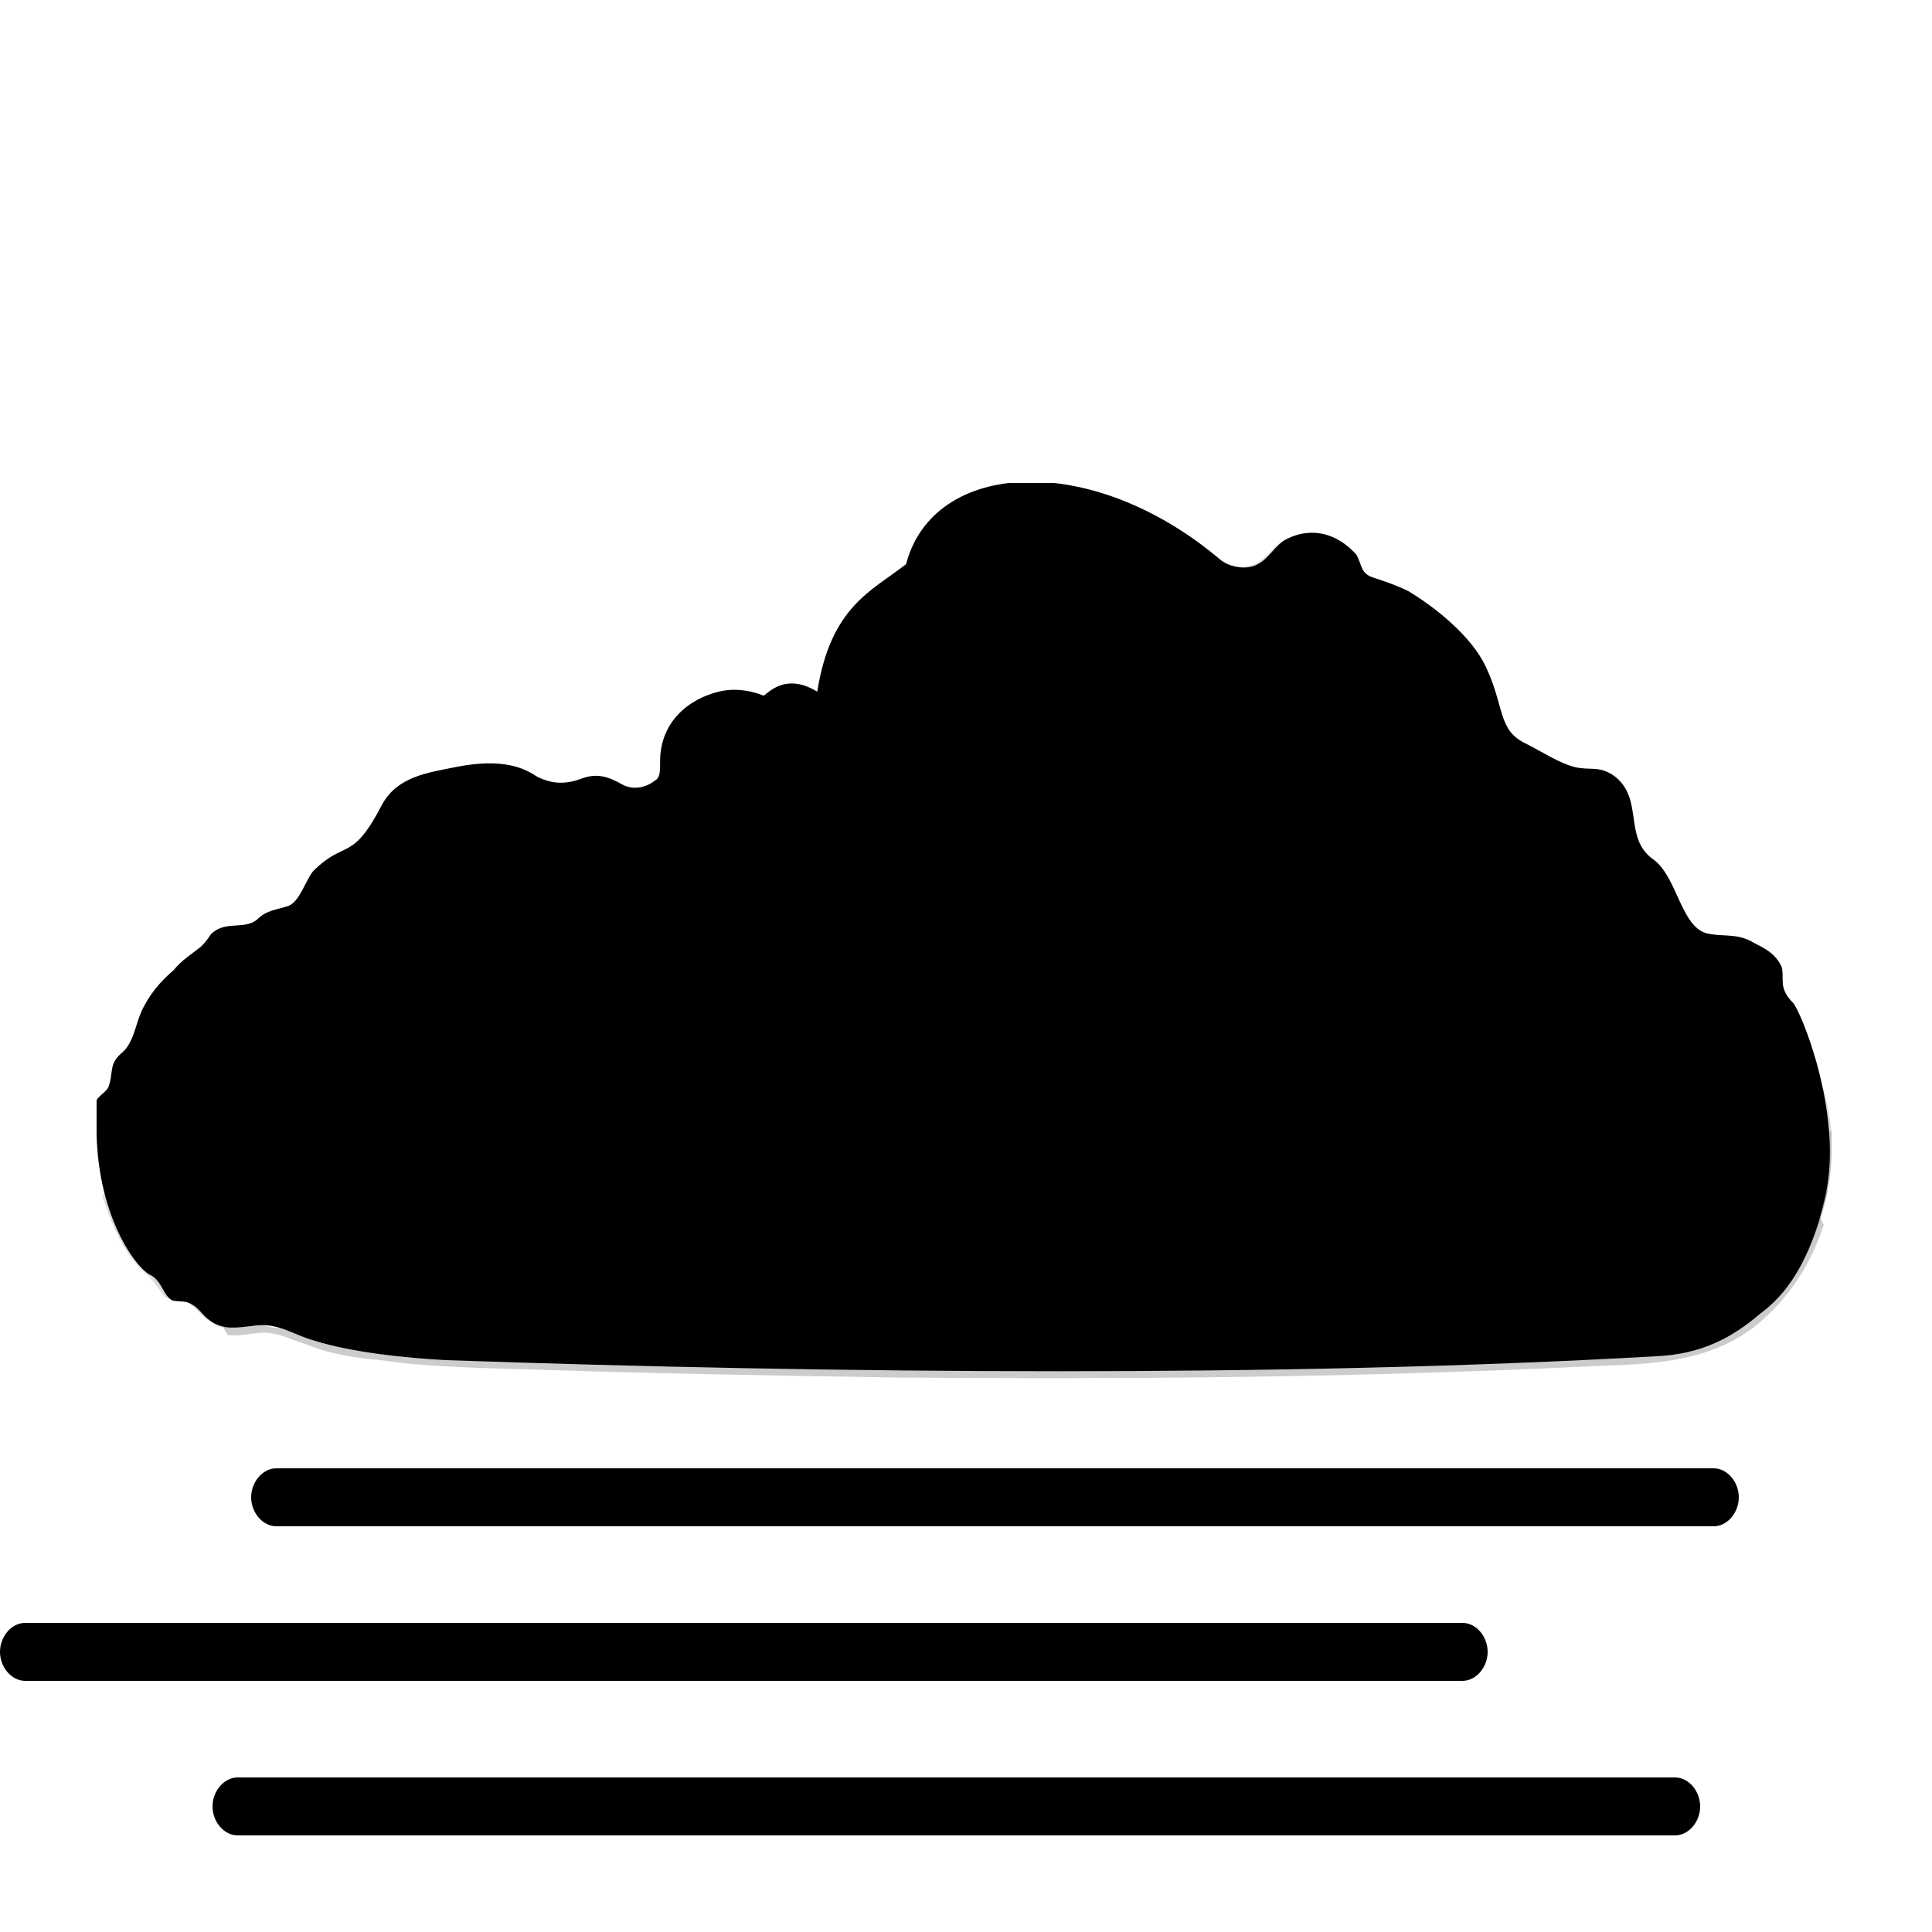
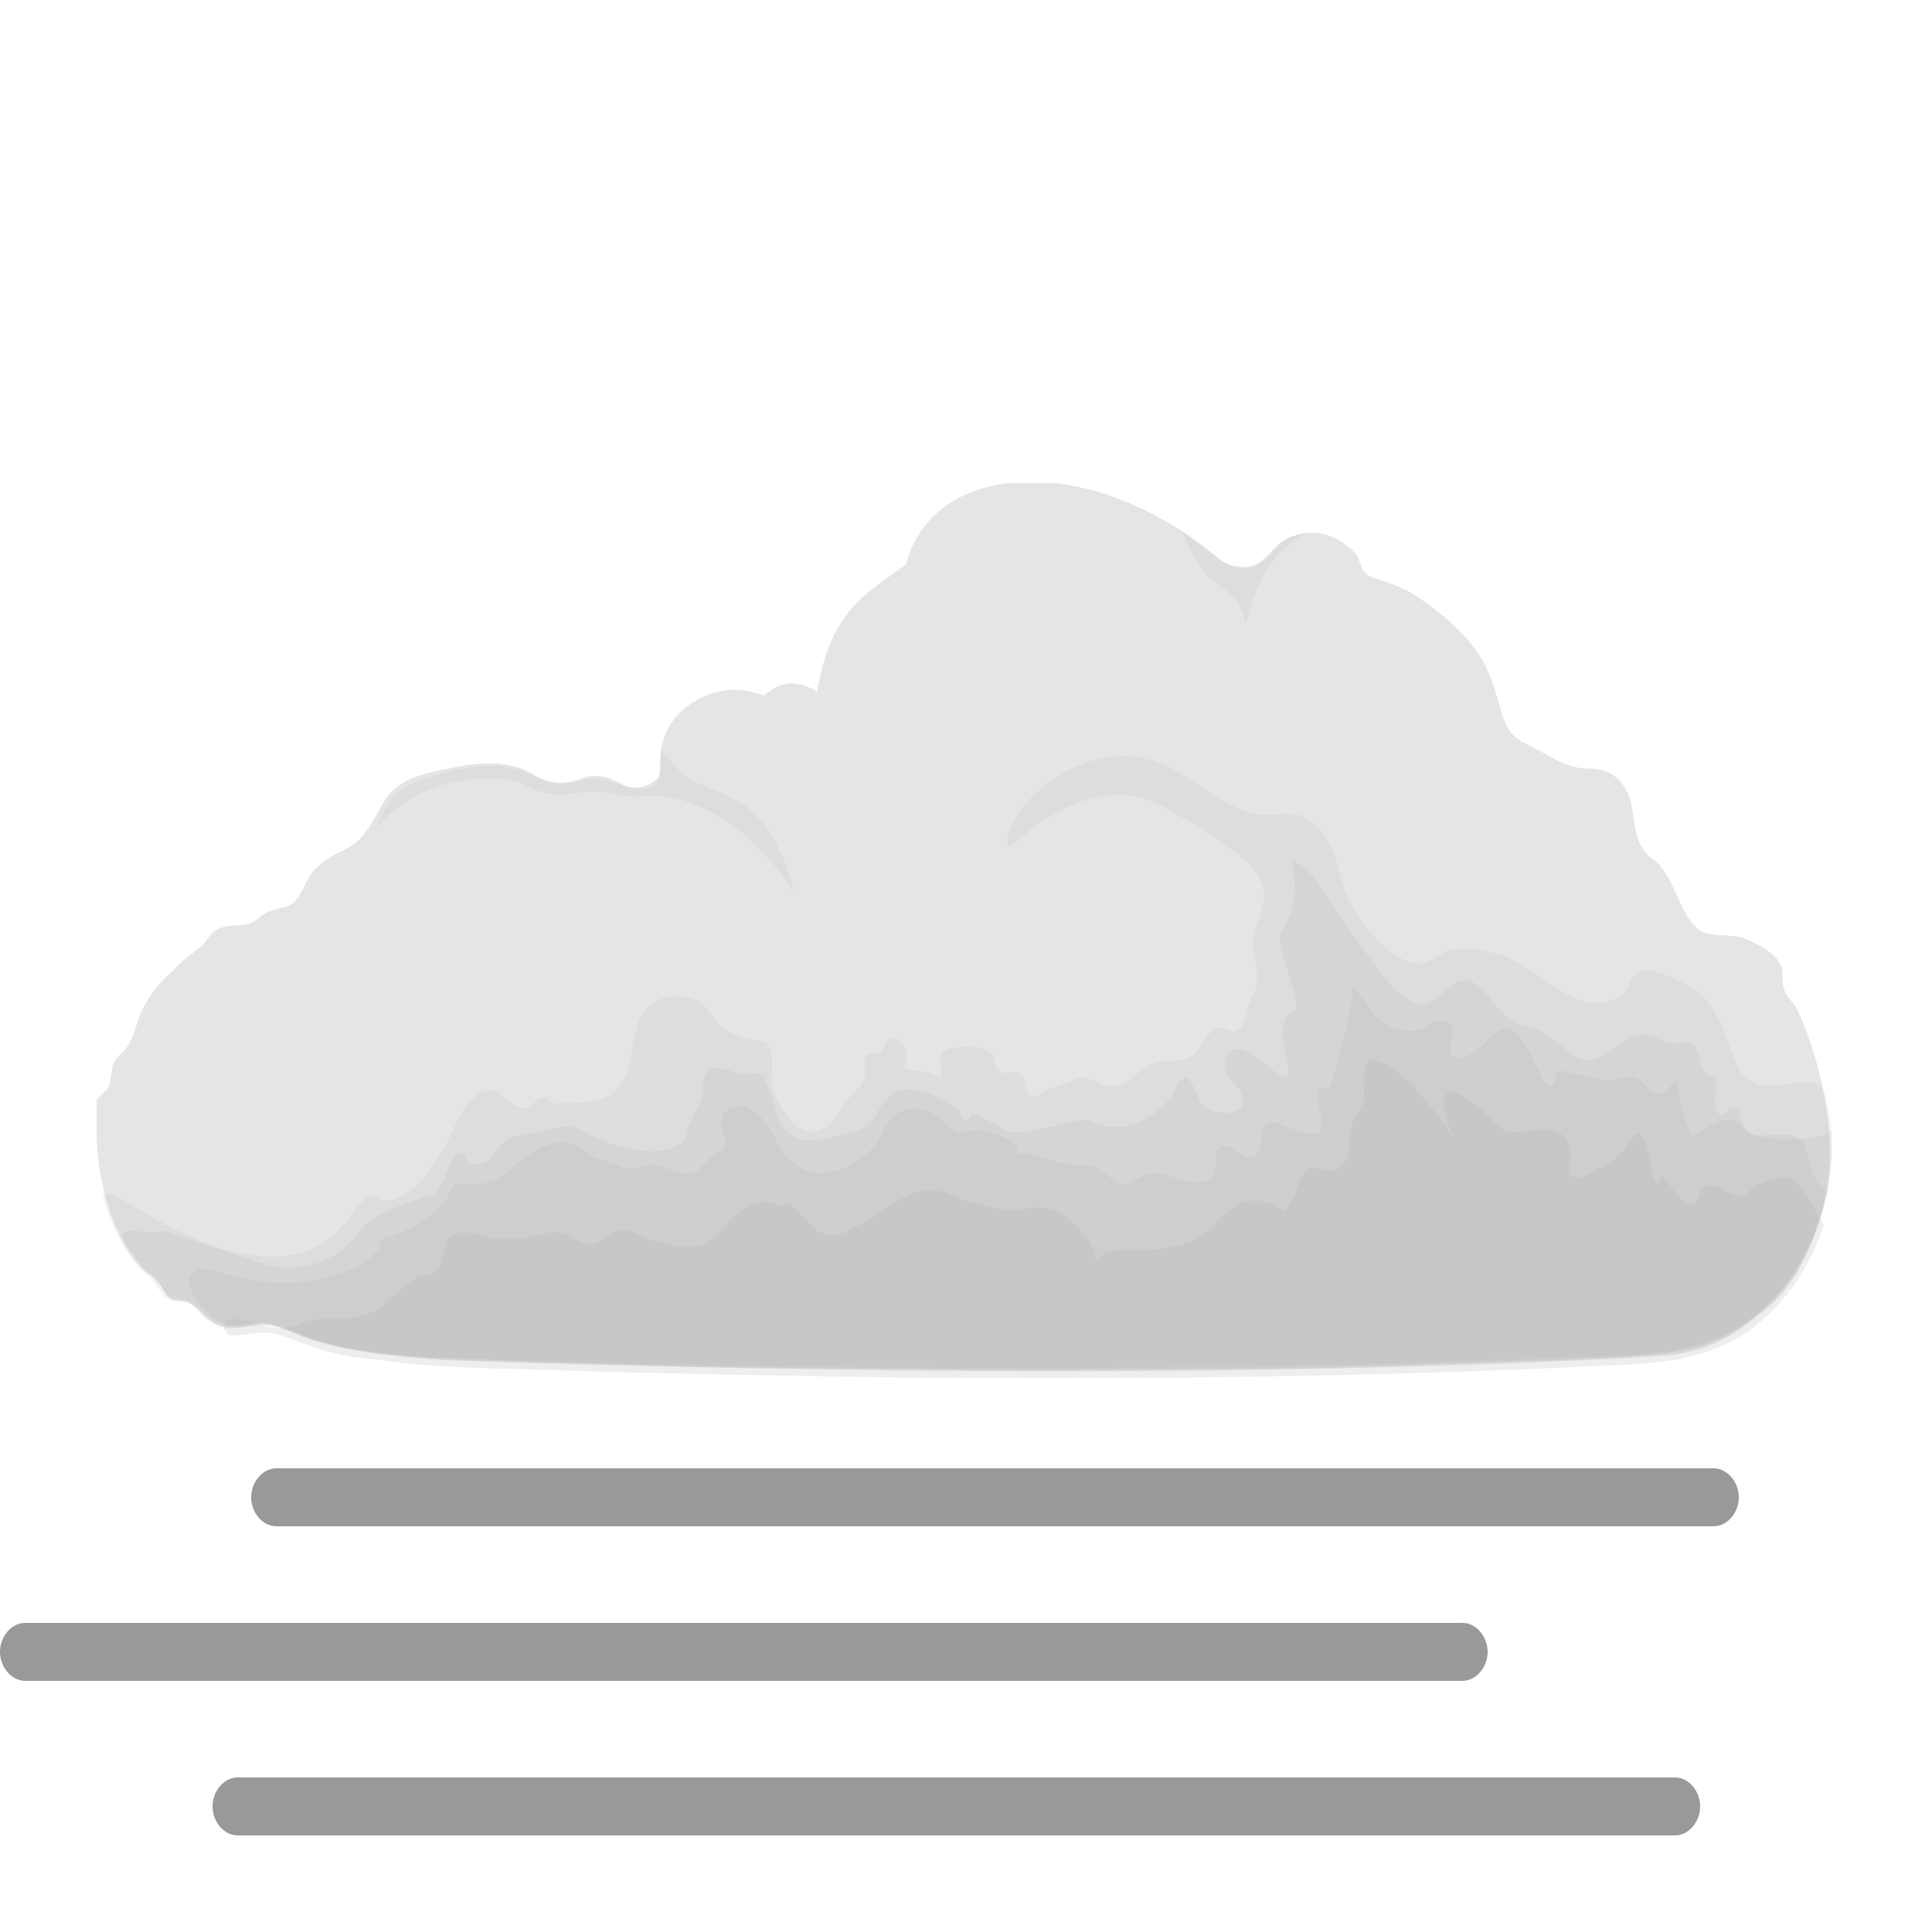
<svg xmlns="http://www.w3.org/2000/svg" xmlns:xlink="http://www.w3.org/1999/xlink" x="0" y="0" viewBox="0 0 100 100">
  <style type="text/css">
.cloud1-primitive {
  color: #aaa;
  fill: #e5e5e5;
}
.fog-primitive {
  color: #999999;
  fill: #e5e5e5;
}
</style>
  <symbol id="cloud">
    <path d="M87.8,26.9c-0.8-0.8-0.4-1.3-0.6-1.9c-0.4-0.8-1.1-1-1.6-1.3c-0.8-0.4-1.5-0.2-2.3-0.4 c-1.3-0.4-1.5-2.9-2.7-3.8c-1.6-1.1-0.5-3.1-2-4.3c-0.8-0.6-1.3-0.3-2.1-0.5c-0.8-0.2-1.7-0.8-2.5-1.2c-1.5-0.7-1.1-1.9-2.1-4 c-0.7-1.5-2.5-3-4-3.9c-0.6-0.3-1.2-0.5-1.8-0.7c-0.7-0.2-0.6-0.7-0.9-1.2c-0.9-1-2.2-1.5-3.6-0.8c-0.6,0.3-0.9,1-1.5,1.3 c-0.5,0.3-1.4,0.2-1.9-0.2c-6.7-5.7-14.9-5.2-16.3,0.2c-1.8,1.4-3.9,2.2-4.6,6.6c-1.8-1.1-2.7,0.3-2.8,0.2c0,0-1.1-0.5-2.3-0.2 c-1.6,0.4-2.8,1.5-3,3.1c-0.1,0.6,0.1,1.3-0.3,1.5c-0.5,0.4-1.2,0.5-1.7,0.2c-0.7-0.4-1.3-0.6-2.1-0.3c-0.8,0.3-1.5,0.3-2.3-0.1 c-0.6-0.4-1.7-1-4.2-0.5c-1.5,0.3-3,0.5-3.8,1.9c-1.6,3.1-1.9,1.8-3.6,3.5c-0.4,0.5-0.7,1.6-1.3,1.8c-0.6,0.2-1.1,0.2-1.6,0.7 c-0.6,0.5-1.5,0.1-2.2,0.6c-0.3,0.2-0.2,0.3-0.7,0.8c-0.5,0.4-1,0.7-1.4,1.2c-0.7,0.6-1.3,1.3-1.7,2.2c-0.3,0.7-0.4,1.6-1,2.1 c-0.7,0.6-0.4,1-0.7,1.8c-0.2,0.3-0.5,0.4-0.7,0.8C0,32.5,0,33.1,0,33.7c0.1,4.4,2.1,7,2.8,7.3c0.6,0.3,0.6,1,1.1,1.3 c0.3,0.1,0.7,0,1,0.2c0.4,0.2,0.6,0.6,0.9,0.8c0.7,0.6,1.6,0.4,2.5,0.3c1.2-0.1,1.9,0.5,3,0.8c1.9,0.6,4.8,0.9,6.8,1 c20.1,0.7,43.4,0.9,62.6-0.2c2.4-0.1,4-1,5.4-2.2c0.8-0.6,2.5-2,3.4-6.2S88.2,27.3,87.8,26.9z" />
    <g fill="currentColor">
      <path opacity="0.14" d="M89.8,34c0-0.9-0.2-1.8-0.4-2.6c-0.5-0.7-2-0.2-2.7-0.2c-1.7,0-1.8-1.1-2.3-2.4 c-0.4-1.1-0.9-2.1-1.9-2.7c-0.6-0.4-2.4-1.3-2.9-0.6c-0.4,0.5-0.3,0.9-1,1.2c-0.8,0.4-1.7,0.2-2.4-0.2c-1.3-0.7-2.5-1.9-4-2.2 c-0.9-0.2-2-0.4-2.8,0.2c-0.6,0.4-1,0.5-1.7,0.2c-1.3-0.6-2.6-2.3-3.1-3.6c-0.5-1.6-0.6-3-2.3-3.9c-0.9-0.2-1.7,0.1-2.5-0.1 c-2.1-0.6-3.6-2.5-5.8-2.9c-1.8-0.3-3.6,0.4-5,1.5c-0.8,0.7-2.1,2-1.8,3.2c2.3-2.1,5.3-3.8,8.3-2c1,0.6,2.1,1.2,3,1.9 c0.7,0.5,1.5,1.1,1.8,1.9c0.4,1-0.3,1.9-0.4,2.9c-0.1,0.7,0.2,1.3,0.2,2c0,0.5-0.3,1-0.5,1.5c-0.1,0.4-0.2,1.2-0.7,1.3 c-0.2,0-0.5-0.2-0.8-0.2c-0.3,0-0.4,0.2-0.6,0.4c-0.3,0.4-0.5,0.9-0.9,1.1c-0.7,0.4-1.4,0-2.2,0.5c-0.7,0.4-1.3,1.2-2.1,1 c-0.4-0.1-0.7-0.3-1.1-0.4c-0.5-0.1-0.9,0.3-1.4,0.4c-0.2,0.1-0.4,0.1-0.5,0.1c-0.2,0.1-0.7,0.5-0.8,0.5c-0.3,0-0.3-0.2-0.4-0.5 c-0.1-0.3,0-0.5-0.3-0.7c-0.4-0.3-0.8,0.2-1.2-0.3c-0.2-0.2-0.1-0.6-0.3-0.8c-0.3-0.3-1-0.3-1.3-0.3c-0.4,0-1.1,0-1.3,0.4 c-0.2,0.4,0.2,0.9-0.1,1.2c-0.4-0.5-1.3-0.2-1.9-0.6c0.4-0.3,0.2-1-0.1-1.3c-0.5-0.4-0.6-0.1-0.8,0.2c-0.1,0.1-0.1,0.3-0.3,0.4 c-0.2,0.1-0.4,0-0.6,0.1c-0.3,0.3,0,0.9-0.2,1.3c-0.2,0.5-0.7,0.8-1,1.2c-0.3,0.5-0.5,1.1-1.1,1.3c-1.3,0.7-2.2-1-2.6-2 c-0.2-0.6,0.1-1.3-0.1-1.9c-0.1-0.7-0.5-0.6-1.1-0.7c-0.6-0.1-1.2-0.4-1.6-0.8c-0.4-0.4-0.5-0.9-1.1-1.2c-0.9-0.4-2.2-0.3-2.8,0.6 c-0.7,1.1-0.4,2.7-1.2,3.8c-0.7,0.9-1.9,0.9-3,0.9c-0.2,0-0.4,0-0.5,0c-0.1-0.1-0.2-0.3-0.3-0.3c-0.4-0.1-0.5,0.2-0.8,0.4 c-1,0.7-1.3-1.1-2.5-0.7c-1,0.4-1.5,2-2,2.9c-0.6,0.9-1.2,2-2.2,2.5c-0.4,0.2-0.7,0.3-1.1,0.2c-0.2-0.1-0.3-0.2-0.6-0.2 c-0.3,0.1-0.5,0.5-0.7,0.7c-0.3,0.5-0.7,0.9-1.1,1.3c-1.7,1.5-3.9,1.3-5.9,0.7c-1.6-0.5-3-1.3-4.4-2.1c-0.3-0.2-1.4-1-1.7-0.6 c0.4,1.3,1,2.8,2,3.8c0.4,0.3,0.6,0.6,0.9,1c0.1,0.1,0.2,0.3,0.3,0.4c0.4,0.3,0.8,0.1,1.2,0.3h0c0.5,0.3,0.8,0.9,1.4,1.1 c0.5,0.5,1.5,0.1,2.1,0h0c0.2,0,0.3,0,0.5,0h0c0.1,0,0.3,0,0.4,0.1l0,0c0,0,0,0,0,0c1.2,0.3,2.3,0.9,3.5,1.1 c2.8,0.6,5.6,0.6,8.4,0.7c2.9,0.1,5.7,0.2,8.6,0.2c6.2,0.1,12.3,0.2,18.5,0.2c5.8,0,11.6-0.1,17.5-0.2c3-0.1,6-0.2,9-0.3 c2.5-0.1,5.3,0,7.8-0.6C87.3,43.6,90,38.6,89.8,34C89.8,33.6,89.8,34.3,89.8,34z" />
      <path opacity="0.16" d="M89.8,33.4c0,0.7-3,0.6-3.5,0.5c-0.6-0.1-0.9-0.3-1.1-0.8c-0.1-0.2-0.1-0.7-0.5-0.8 c-0.3,0-0.4,0.4-0.6,0.4c-0.6-0.1-0.2-1.3-0.3-1.6c-0.1-0.6-0.3-0.2-0.6-0.7C82.9,30,83,29.2,82.5,29c-0.2-0.1-0.5,0-0.8,0 c-0.5,0-0.9-0.3-1.4-0.4c-1.3-0.3-2.2,1.6-3.5,1.2c-0.6-0.2-1.3-1-1.8-1.3c-0.6-0.4-1.4-0.3-1.9-0.8c-1-0.7-1.7-2.8-3.1-1.6 c-0.5,0.4-0.8,0.9-1.5,0.9c-0.6-0.1-0.9-0.5-1.3-0.8c-1.1-1.2-2-2.6-2.9-3.9c-0.5-0.6-1.5-2.6-2.4-2.7c0.1,0.9,0.4,2.2-0.7,3.8 c0.1,0.7,0.3,1.4,0.5,2.1c0.1,0.4,0.5,1.2,0.4,1.6c-0.1,0.3-0.3,0.3-0.5,0.5c-0.2,0.3-0.2,0.8-0.2,1.1c0,0.3,0.4,1.8,0.2,2 c-0.4,0.2-1.9-1.5-2.5-1.4c-0.5,0-0.7,0.4-0.7,0.9c0,0.6,0.6,0.8,0.8,1.3c0.7,1.3-1.4,1.4-2,0.6c-0.2-0.2-0.5-1.3-0.8-1.3 c-0.4-0.1-0.6,0.8-0.8,1c-0.7,0.9-2,1.7-3.2,1.5c-0.4,0-0.7-0.2-1.1-0.3c-0.6-0.1-1.2,0.2-1.8,0.3c-0.7,0.1-1.5,0.4-2.2,0.3 c-0.7-0.2-1.3-0.9-2-0.9c-0.1,0.2-0.2,0.3-0.3,0.3c-0.2-0.1-0.3-0.3-0.3-0.5c-0.9-0.6-2.7-1.7-3.7-0.7c-0.8,0.7-0.6,1.5-1.8,1.8 c-0.9,0.2-2.3,0.7-3.2,0.2c-1-0.6-0.8-2-1.4-2.8c0.3-0.6-1-0.4-1.2-0.4c-0.5-0.1-1-0.4-1.5-0.3c-0.7,0.2-0.4,1.1-0.6,1.6 c-0.2,0.6-0.6,1-0.7,1.6c-0.1,0.5-0.3,0.7-0.8,0.9c-1,0.4-2.2,0.1-3.1-0.2c-0.4-0.1-0.8-0.3-1.2-0.5c-0.8-0.5-1.3-0.5-2.2-0.2 c-0.7,0.2-1.5,0.2-2.1,0.5c-0.5,0.3-0.6,1-1.2,1.2c-0.2,0.1-0.6,0.1-0.8-0.1c-0.2-0.1,0-0.4-0.4-0.4c-0.3,0-0.5,0.6-0.6,0.8 c-0.2,0.4-0.3,0.9-0.6,1.2c-0.3,0.4-0.2,0.1-0.5,0.2c-0.7,0.2-1.6,0.6-2.3,0.9c-0.8,0.3-1.3,1.2-2,1.8c-1.1,0.9-2.5,1.2-3.9,0.9 c-1.8-0.6-3.6-1.2-5.4-1.8C2.9,39,1,38.3,1.4,39.2c0.6,1,1.4,1.7,2.1,2.6c0.4,0.6,0.9,0.3,1.5,0.7c0.6,0.4,0.9,1,1.7,1.1 c0.6,0.1,1.3-0.1,1.9-0.1c0.8,0,1.5,0.4,2.2,0.7c1.4,0.5,3,0.7,4.5,0.9c3.4,0.4,6.9,0.4,10.3,0.5c3.5,0.1,7.1,0.2,10.6,0.2 c14.2,0.2,28.4,0.1,42.5-0.6c1.7-0.1,3.5-0.1,5.1-0.8c1.1-0.5,2.1-1.2,3-2.1c1.9-1.9,2.9-4.9,3-7.5C89.8,34.3,89.8,33.9,89.8,33.4z  M83.2,31.3C83.2,31.3,83.2,31.3,83.2,31.3L83.2,31.3C83.2,31.3,83.2,31.3,83.2,31.3z" />
      <path opacity="0.18" d="M88.5,34.6c-0.2-1.4-2.1-0.6-2.9-0.9c-0.3-0.1-0.4-0.5-0.8-0.7c-0.7-0.2-1.7,0.5-2.2,0.8 c-0.4-0.7-0.6-1.5-0.7-2.3c-0.1-0.5,0.1-0.6-0.3-0.4c-0.2,0.1-0.3,0.5-0.6,0.5c-0.2,0-0.3,0-0.5-0.1c-0.3-0.2-0.5-0.6-0.8-0.7 c-0.4-0.2-0.9,0.1-1.3,0.1c-0.6,0-1.2-0.2-1.8-0.3c-0.2,0-0.8-0.3-1-0.1c-0.2,0.2,0,0.7-0.4,0.7c-0.3,0-0.7-1.1-0.8-1.3 c-0.3-0.5-0.6-1.2-1-1.5c-0.8-0.6-1.3,0.5-1.9,0.9c-0.5,0.4-1.5,0.9-1.4-0.1c0.1-0.8,0.3-1.6-0.9-1.3c-1,0.8-2.1,0.5-3-0.3 c-0.1-0.1-1.2-1.7-1.3-1.6c0.5-0.1-0.8,4.5-0.9,4.8c-0.1,0.2-0.2,0.5-0.3,0.6c-0.1,0.1-0.2-0.3-0.4-0.1c-0.3,0.3,0.2,1.6,0.1,2 c-0.1,0.3-0.1,0.4-0.4,0.4c-0.2,0-0.6-0.1-0.9-0.2c-0.4-0.1-0.7-0.3-1.1-0.4c-1.2-0.3-0.2,1.9-1.4,1.8c-0.5,0-1-0.9-1.5-0.5 c-0.3,0.3-0.1,0.9-0.2,1.2c-0.3,1.1-1.9,0.4-2.6,0.2c-0.8-0.2-0.9,0-1.6,0.3c-0.5,0.3-0.8,0.2-1.3-0.2c-0.6-0.5-0.9-0.6-1.7-0.6 c-1.1,0-2-0.7-3.1-0.6c0.5-0.6-1.7-1.3-2.1-1.2c-0.8,0.1-0.9,0.3-1.5-0.3c-0.5-0.5-1.2-0.9-1.9-0.8c-1.1,0.1-1.4,1.4-2,2.1 c-1,1-2.7,1.7-3.9,0.8c-1-0.7-1.2-2.1-2.2-2.8c-0.9-0.6-1.9-0.1-1.6,1c0.1,0.3,0.2,0.6,0.1,0.9c-0.1,0.2-0.6,0.3-0.7,0.5 c-0.3,0.3-0.6,0.7-1,0.8c-0.6,0.2-1.2-0.3-1.8-0.4c-0.7-0.1-1.2,0.4-1.8,0.1c-0.6-0.3-1.3-0.3-1.9-0.8c-0.7-0.5-1.2-0.6-2-0.3 c-0.9,0.3-1.5,0.9-2.2,1.5c-0.8,0.6-1.7,0.5-2.6,0.5c-0.6,1.5-1.9,2.2-3.3,2.7c-0.1,0-0.4,0.1-0.5,0.2c-0.1,0.1,0,0.2,0,0.3 c-0.4,0.6-0.8,0.9-1.5,1.2c-2.2,0.9-4.4,0.9-6.7,0.2c-0.6-0.2-1.4-0.5-1.7,0.3c-0.2,0.7,1.2,2.1,1.7,2.3c0.8,0.2,1.5-0.1,2.3,0 c0.8,0.1,1.5,0.5,2.2,0.7c2.2,0.9,5.1,1,7.5,1.1c2.9,0.1,5.9,0.2,8.8,0.3c6,0.2,12,0.2,18,0.3c6,0,12.1,0,18.1-0.1 c3.1-0.1,6.2-0.2,9.2-0.3c2.9-0.1,5.9-0.1,8.8-0.5c4.6-0.6,7.2-4.2,8.2-8.4C89.3,36.6,88.8,36.1,88.5,34.6z" />
      <path opacity="0.14" d="M59.5,7.3c0.5-2,1.1-3.6,3.1-4.7c-0.7,0.1-1.2,0.3-1.7,0.8c-0.4,0.4-0.7,0.8-1.3,0.9 c-1.3,0.2-2.4-1.1-3.4-1.8C57.8,6.5,58.7,4.5,59.5,7.3C60,5.3,58.7,4.5,59.5,7.3z" />
      <path opacity="0.14" d="M21.9,15.5c1.2,0.7,2,0.7,3.3,0.5c0.6-0.1,1,0,1.6,0.1c0.7,0.2,1.4,0.1,2.1,0.1 c3,0.1,5.7,2.6,7.2,5c-0.4-1.7-1.2-3.6-2.7-4.6c-1-0.7-2.2-0.8-3.1-1.6c-0.4-0.3-0.6-0.8-1.1-1.1c0,0.1,0,0.1,0,0.2 c0,0.2,0,0.4,0,0.6c0,2.2-2.6,0.4-3.7,0.6c-1,0.2-1.6,0.5-2.6,0c-0.4-0.2-0.8-0.4-1.2-0.5c-1.4-0.4-3,0-4.4,0.4 c-0.6,0.2-1.3,0.4-1.8,0.9c-0.5,0.5-0.8,1.3-1.2,1.9C17.3,14.5,21.6,15.3,21.9,15.5z" />
      <path opacity="0.2" d="M89.1,38c-0.4-0.8-1.1-2.5-2.3-2c-0.3,0.1-0.6,0.2-0.9,0.4c-0.4,0.2-0.4,0.4-0.8,0.5 c-0.6,0.1-1.1-0.7-1.7-0.5c-0.3,0.1-0.4,0.3-0.5,0.6c-0.2,0.2-0.1,0.4-0.4,0.3c-0.5,0-1.2-1.2-1.5-1.5c-0.2,0.8-0.4,0.4-0.5-0.1 c-0.1-0.5-0.2-1.6-0.5-1.9c-0.2-0.2-0.1-0.1-0.3-0.1c-0.2,0.1-0.6,0.8-0.8,1c-0.3,0.3-0.7,0.5-1,0.7c-0.3,0.2-1.2,0.8-1.6,0.4 c-0.2-0.3,0-0.9,0-1.2c-0.1-0.6-0.3-0.9-0.9-1.1c-0.8-0.2-1.9,0.3-2.5,0c-0.5-0.3-1-0.9-1.5-1.3c-0.3-0.2-1.2-1-1.6-0.5 c-0.2,0.3,0,1,0.1,1.3c0,0.2,0.4,0.8,0.3,1c0.1-0.2-1.1-1.7-1.3-1.9c-0.8-1-1.8-2.1-3-2.3c-0.4,0.6-0.3,1.2-0.3,1.9 c0,0.5-0.2,0.6-0.4,1c-0.4,0.6-0.3,1.4-0.4,2c-0.3,0.9-0.7,1-1.5,0.8c-0.5-0.1-0.6-0.2-0.9,0.4c-0.3,0.6-0.4,1.2-0.9,1.8 c-0.8-0.6-1.8-0.8-2.7-0.2c-0.7,0.5-1.1,1.2-1.8,1.6c-1,0.5-2.1,0.6-3.2,0.6c-0.6,0-1.7-0.1-2.1,0.6c0.1-1-1.4-2.4-2.2-2.7 c-0.8-0.3-1.6,0.1-2.4,0c-1-0.1-2.1-0.4-3-0.8c-1.7-0.7-2.8,0.6-4.3,1.4c-0.7,0.4-1.5,1-2.3,0.6c-0.7-0.3-1-1.1-1.7-1.5 c-0.1,0-0.3,0.1-0.4,0.1c-0.2,0-0.2-0.1-0.3-0.1c-0.7-0.2-1.3,0-1.9,0.5c-1.1,0.9-1.4,2-3.1,1.7c-0.7-0.1-1.4-0.3-2.1-0.6 c-0.7-0.3-0.9-0.4-1.6,0.1c-0.7,0.5-0.9,0.5-1.7,0.1c-0.6-0.4-1-0.4-1.7-0.2c-0.8,0.2-1.5,0.3-2.4,0.2c-0.5-0.1-1.6-0.5-2.1-0.2 c-0.7,0.3-0.4,1.6-1.1,2c-0.4,0.2-0.8,0.1-1.1,0.4c-0.5,0.3-0.9,0.8-1.4,1.2c-1.1,0.9-2.2,0.7-3.6,0.8c-0.5,0-0.8,0.3-1.3,0.4 c-0.5,0.1-1,0-1.4-0.1c-0.5-0.1-2.1-0.8-2,0.2c0.1,0.1,0.1,0.2,0.2,0.3c0.7,0.1,1.5-0.2,2.2-0.1c0.7,0.1,1.2,0.4,1.9,0.6 c1.2,0.5,2.6,0.7,3.8,0.8c2.7,0.4,5.5,0.4,8.3,0.5c6.1,0.2,12.2,0.3,18.4,0.4c12.1,0.1,24.2,0,36.3-0.6c2.9-0.1,5.8-0.2,8.2-2.1 c1.7-1.4,2.8-3.1,3.5-5.2C89.2,38,89.2,38,89.1,38C87.4,34.6,89.2,38,89.1,38z" />
    </g>
  </symbol>
  <symbol id="fog">
    <g fill="currentColor">
      <path d="M88.7,3H14.3C13.6,3,13,2.3,13,1.5S13.6,0,14.3,0h74.4C89.4,0,90,0.7,90,1.5S89.4,3,88.7,3z" />
      <path d="M75.7,11H1.3C0.6,11,0,10.3,0,9.5S0.6,8,1.3,8h74.4C76.4,8,77,8.7,77,9.5S76.4,11,75.7,11z" />
      <path d="M86.7,19H12.3c-0.7,0-1.3-0.7-1.3-1.5s0.6-1.5,1.3-1.5h74.4c0.7,0,1.3,0.7,1.3,1.5S87.4,19,86.7,19z" />
    </g>
  </symbol>
-   <use xlink:href="#cloud" class="undefined" x="0" y="0" width="100" height="100" transform="translate(5,25) scale(1,1)" />
-   <use xlink:href="#fog" class="undefined" x="0" y="0" width="100" height="100" transform="translate(0,76) scale(1,1)" />
+   <use xlink:href="#cloud" class="cloud1-primitive" x="0" y="0" width="100" height="100" transform="translate(5,25) scale(1,1)" />
+   <use xlink:href="#fog" class="fog-primitive" x="0" y="0" width="100" height="100" transform="translate(0,76) scale(1,1)" />
</svg>
